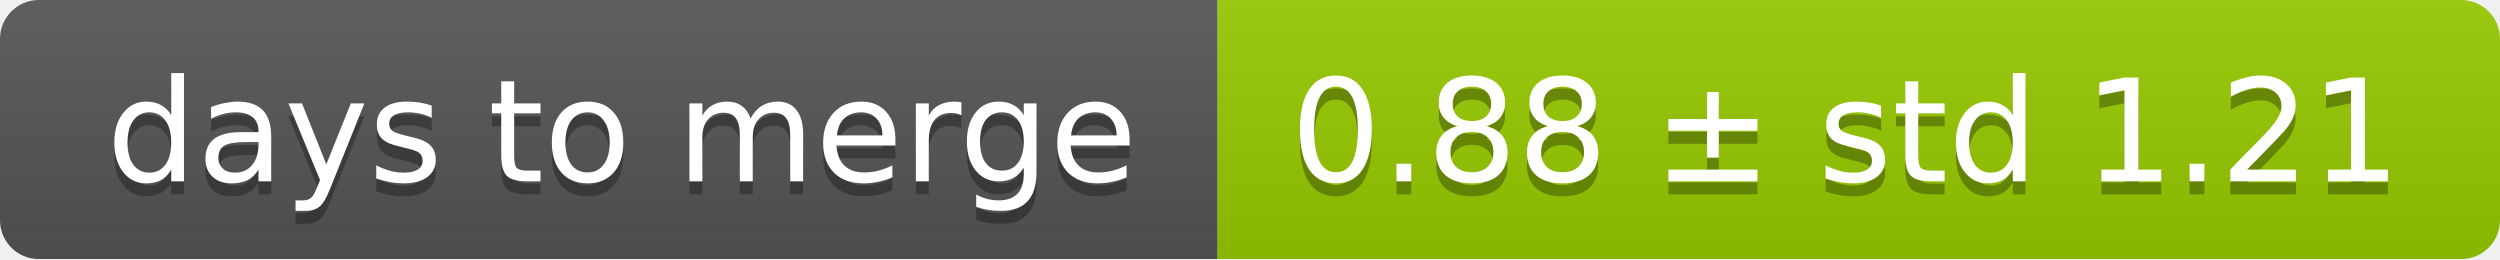
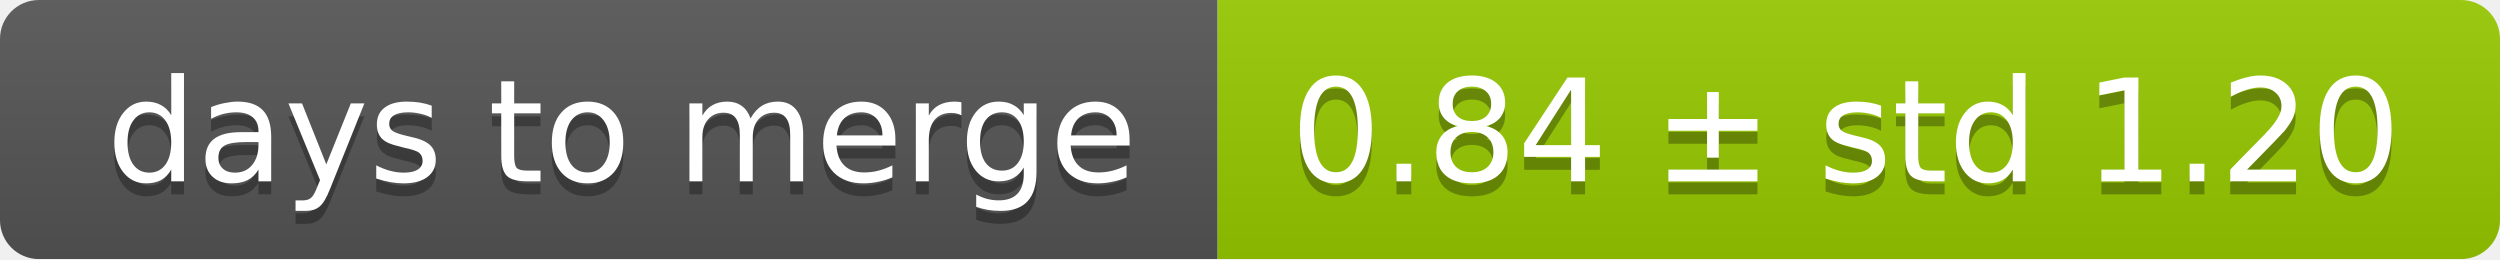
<svg xmlns="http://www.w3.org/2000/svg" width="193" height="20">
  <linearGradient id="smooth" x2="0" y2="100%">
    <stop offset="0" stop-color="#bbb" stop-opacity=".1" />
    <stop offset="1" stop-opacity=".1" />
  </linearGradient>
  <mask id="round">
    <rect width="193" height="20" rx="3" fill="#fff" />
  </mask>
  <g mask="url(#round)">
    <rect width="94" height="20" fill="#555" />
    <rect x="94" width="99" height="20" fill="#97ca00" />
    <rect width="193" height="20" fill="url(#smooth)" />
  </g>
  <g fill="#fff" text-anchor="middle" font-family="DejaVu Sans,Verdana,Geneva,sans-serif" font-size="11">
    <text x="48" y="15" fill="#010101" fill-opacity=".3">days to merge</text>
    <text x="48" y="14">days to merge</text>
-     <text x="142.5" y="15" fill="#010101" fill-opacity=".3">0.88 ± std 1.21</text>
-     <text x="142.5" y="14">0.88 ± std 1.21</text>
+     <text x="142.5" y="15" fill="#010101" fill-opacity=".3">0.84 ± std 1.20</text>
+     <text x="142.5" y="14">0.84 ± std 1.20</text>
  </g>
</svg>
